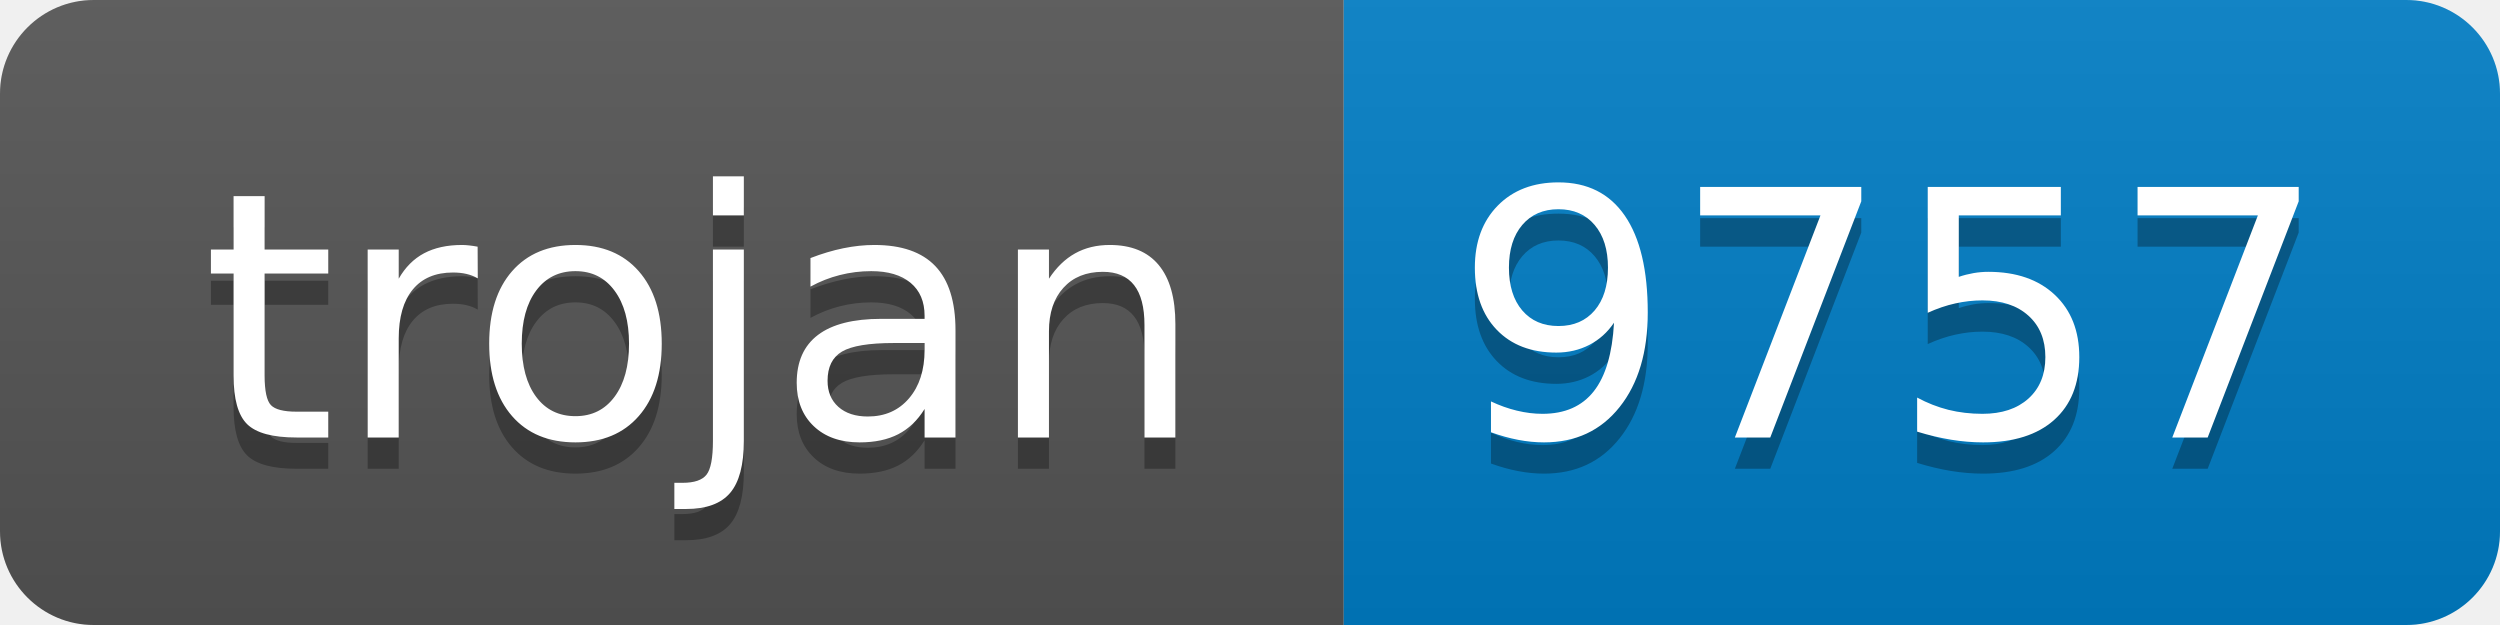
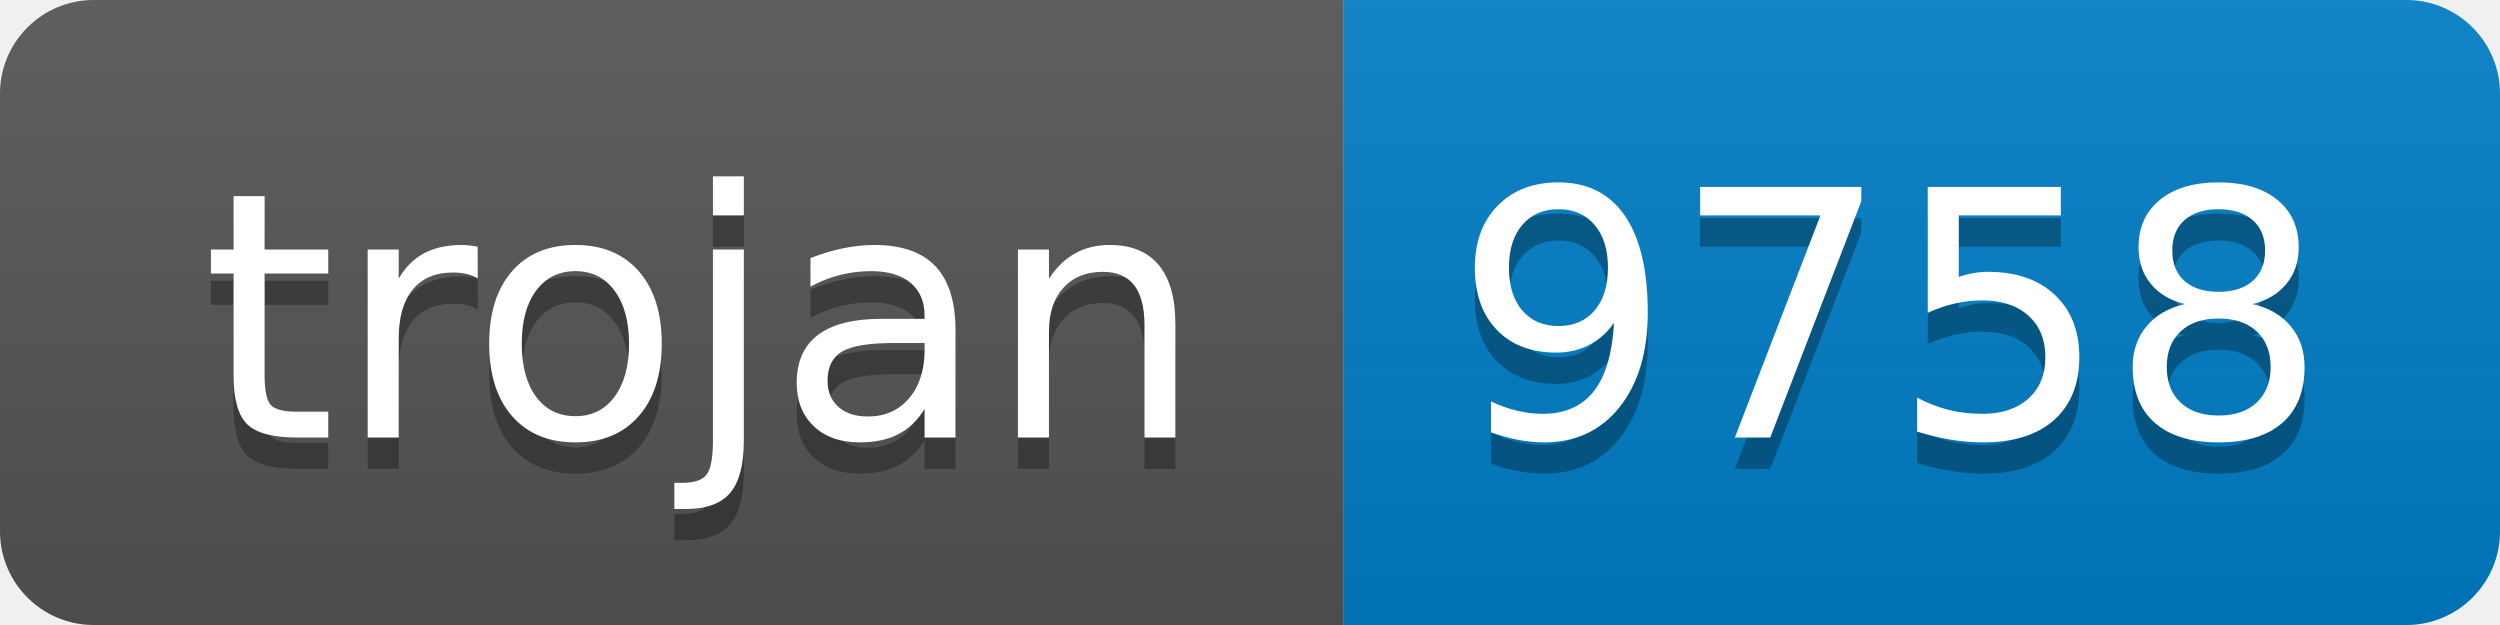
- <svg xmlns="http://www.w3.org/2000/svg" width="80" height="20" role="img" aria-label="trojan: 9757">
+ <svg xmlns="http://www.w3.org/2000/svg" width="80" height="20" role="img" aria-label="trojan: 9758">
  <linearGradient id="s" x2="0" y2="100%">
    <stop offset="0" stop-color="#bbb" stop-opacity=".1" />
    <stop offset="1" stop-opacity=".1" />
  </linearGradient>
  <clipPath id="r">
    <rect width="80" height="20" rx="3" fill="#fff" />
  </clipPath>
  <g clip-path="url(#r)">
    <rect width="43" height="20" fill="#555" />
    <rect x="43" width="37" height="20" fill="#007ec6" />
    <rect width="80" height="20" fill="url(#s)" />
  </g>
  <g fill="#fff" text-anchor="middle" font-family="Verdana,Geneva,DejaVu Sans,sans-serif" text-rendering="geometricPrecision" font-size="110">
    <text aria-hidden="true" x="225" y="150" fill="#010101" fill-opacity=".3" transform="scale(.1)" textLength="330">trojan</text>
    <text x="225" y="140" transform="scale(.1)" fill="#fff" textLength="330">trojan</text>
-     <text aria-hidden="true" x="605" y="150" fill="#010101" fill-opacity=".3" transform="scale(.1)" textLength="270">9757</text>
-     <text x="605" y="140" transform="scale(.1)" fill="#fff" textLength="270">9757</text>
+     <text aria-hidden="true" x="605" y="150" fill="#010101" fill-opacity=".3" transform="scale(.1)" textLength="270">9758</text>
+     <text x="605" y="140" transform="scale(.1)" fill="#fff" textLength="270">9758</text>
  </g>
</svg>
